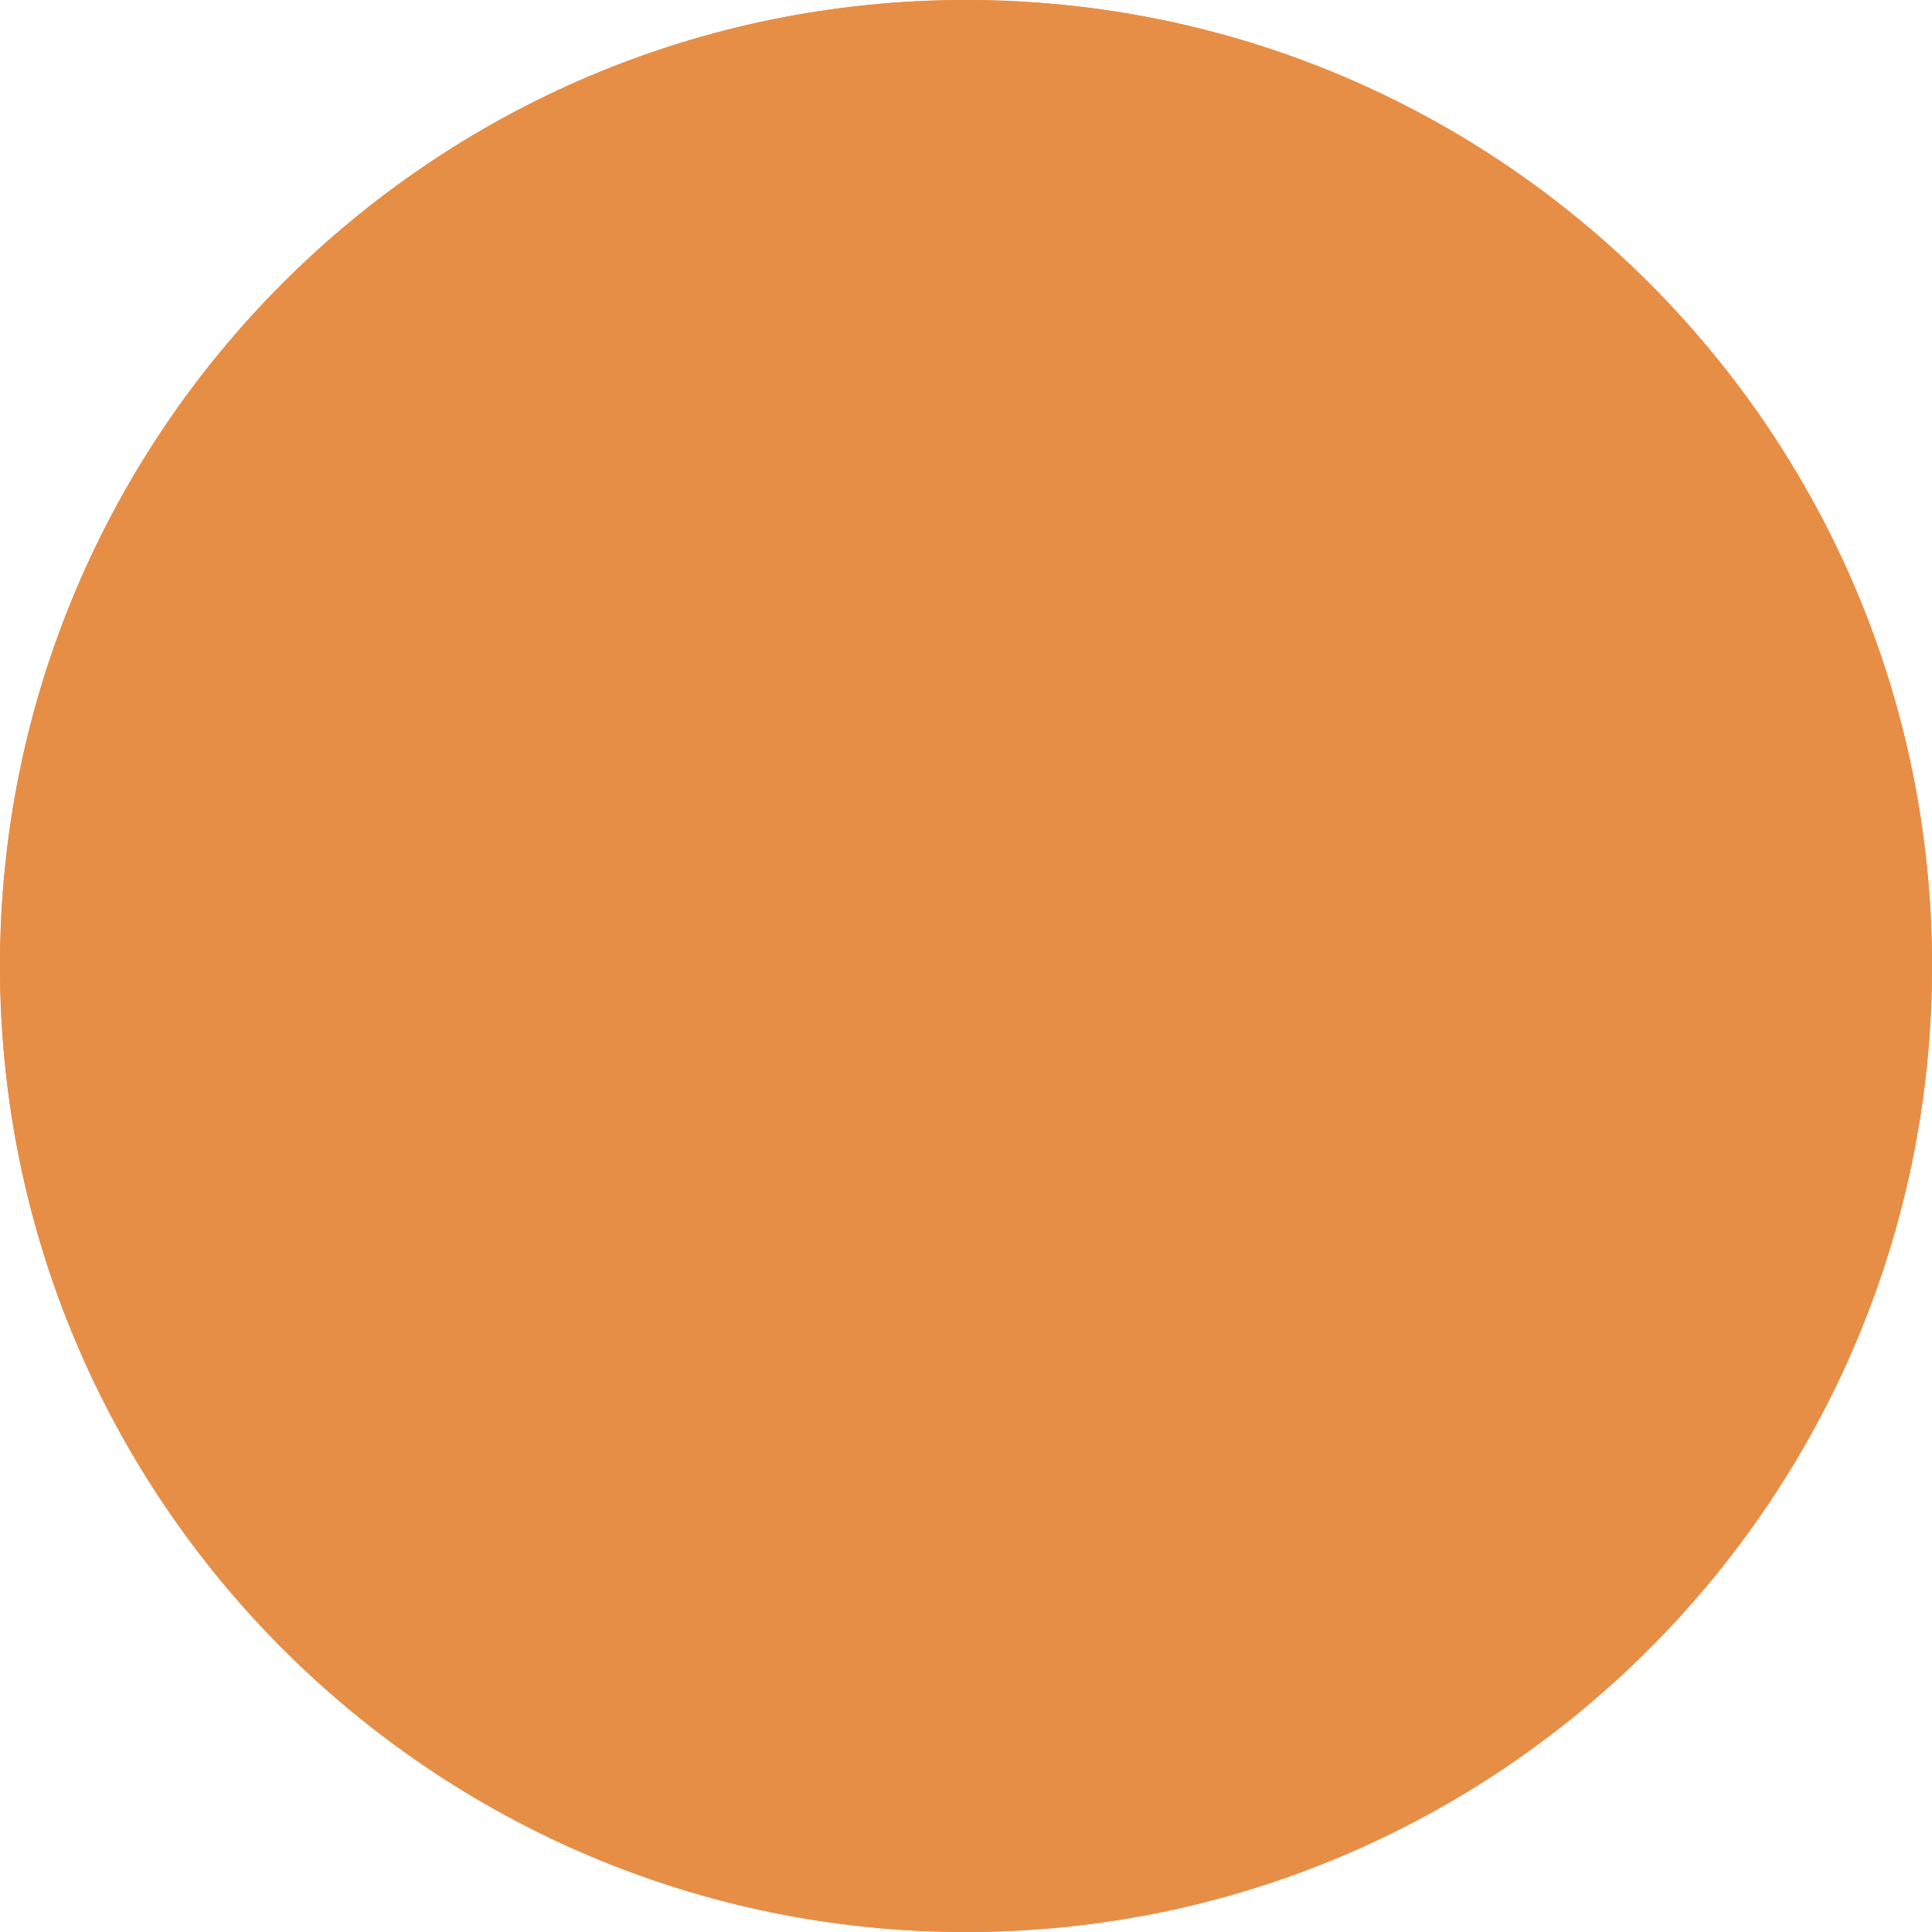
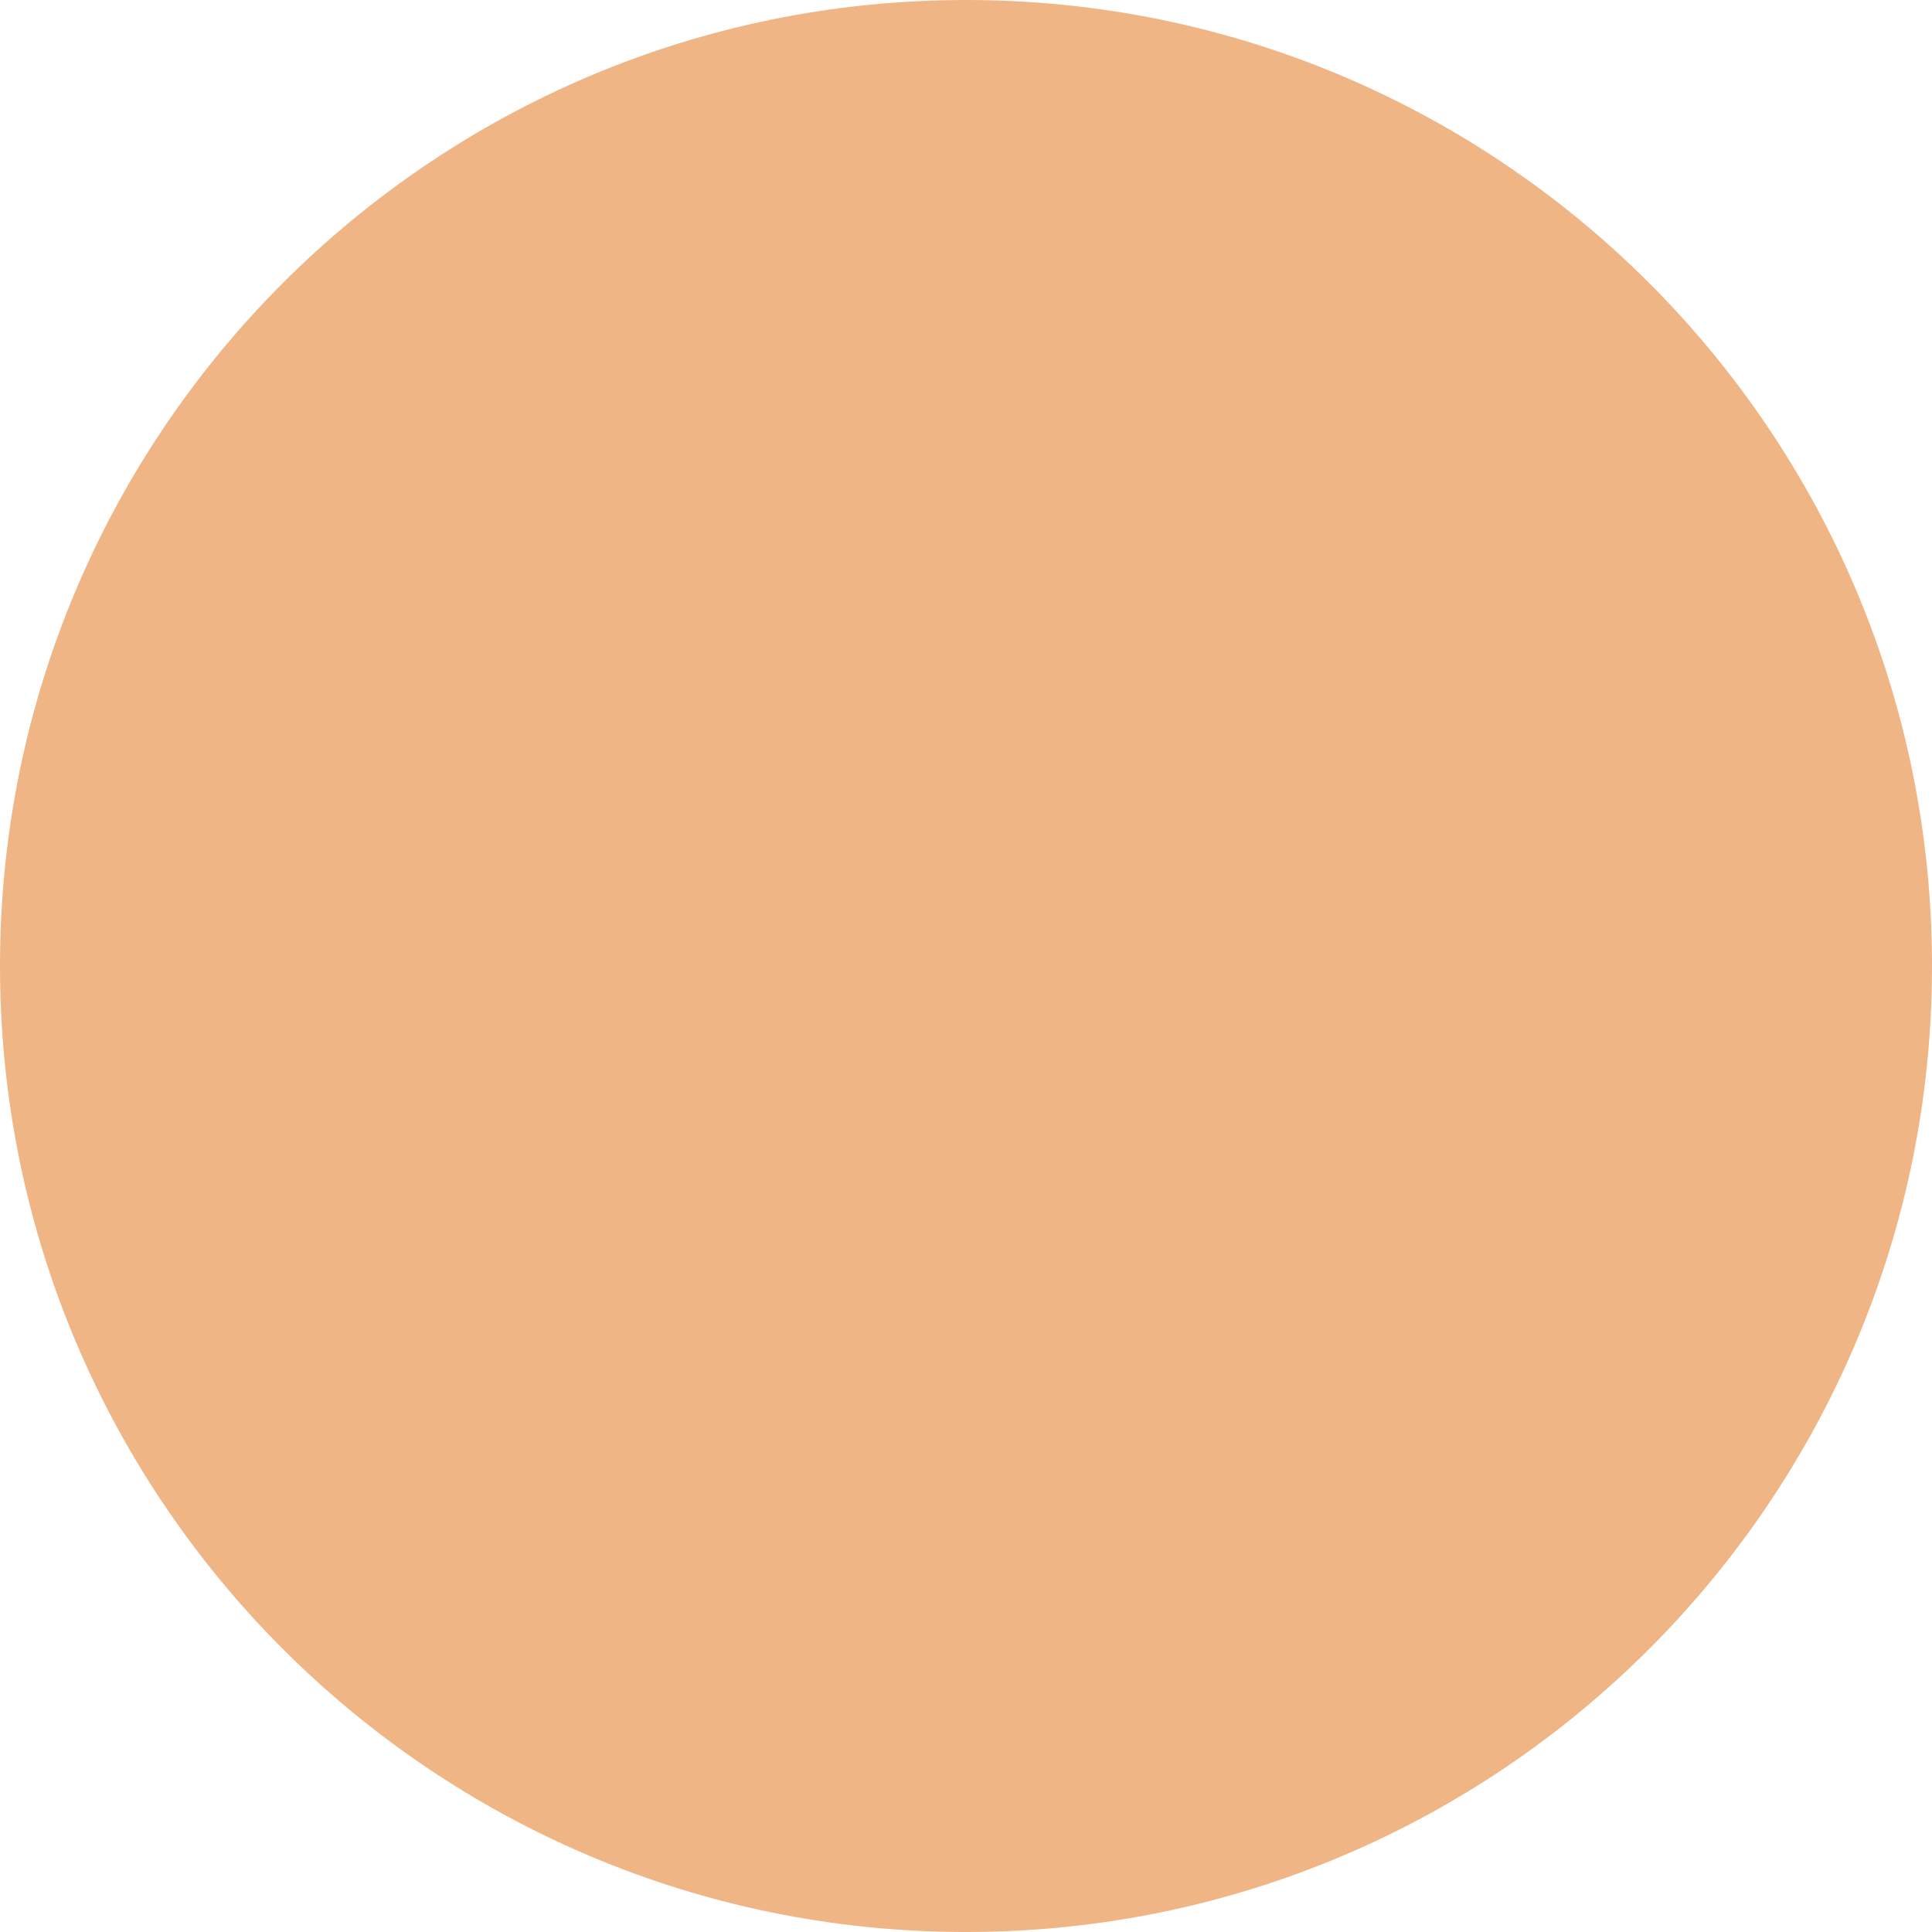
- <svg xmlns="http://www.w3.org/2000/svg" height="7" viewBox="0 0 7 7" width="7">
-   <circle cx="3.5" cy="3.5" fill="#e78e46" r="3.5" />
-   <circle cx="3.5" cy="3.5" fill="#e78e46" r="3.5" />
+ <svg xmlns="http://www.w3.org/2000/svg" viewBox="0 0 7 7">
+   <path style="fill:#e78e46;opacity:0.66" d="M 3.5 0 A 3.5 3.5 0 0 0 0 3.5 A 3.5 3.5 0 0 0 3.5 7 A 3.5 3.5 0 0 0 7 3.5 A 3.5 3.5 0 0 0 3.5 0 z " id="path2" />
</svg>
